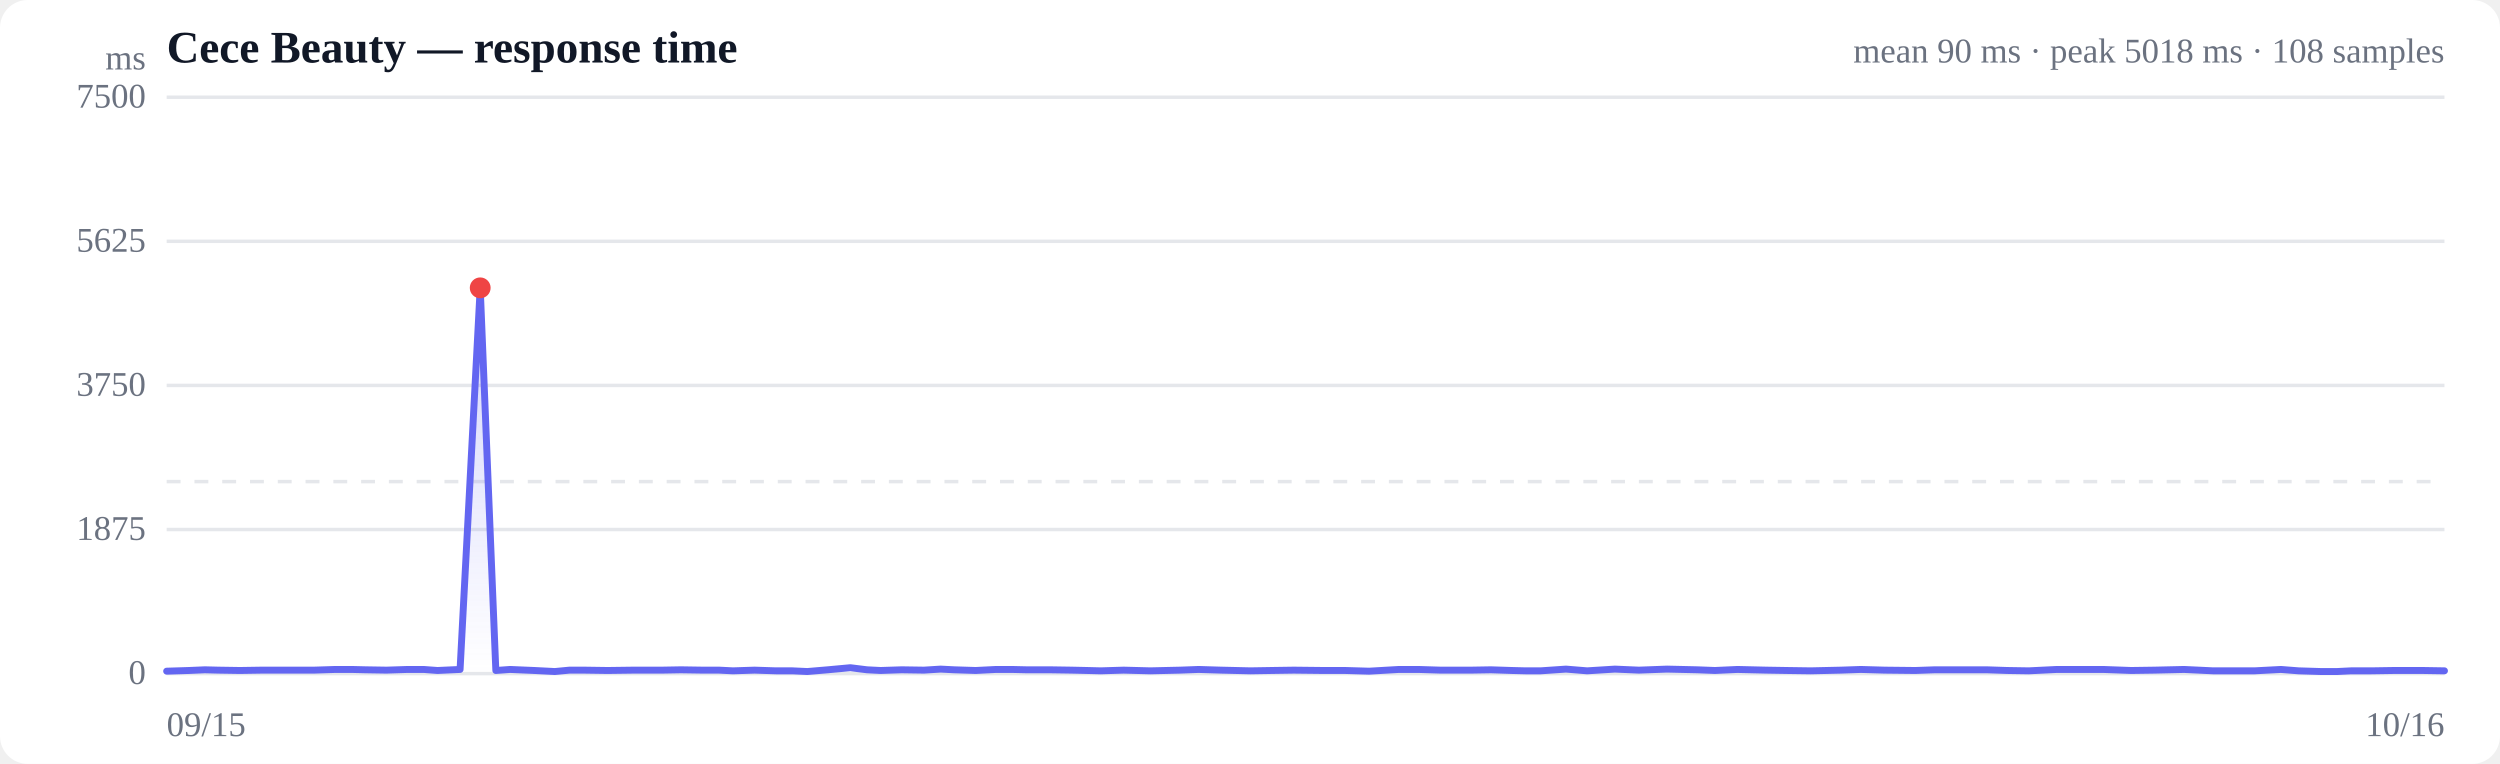
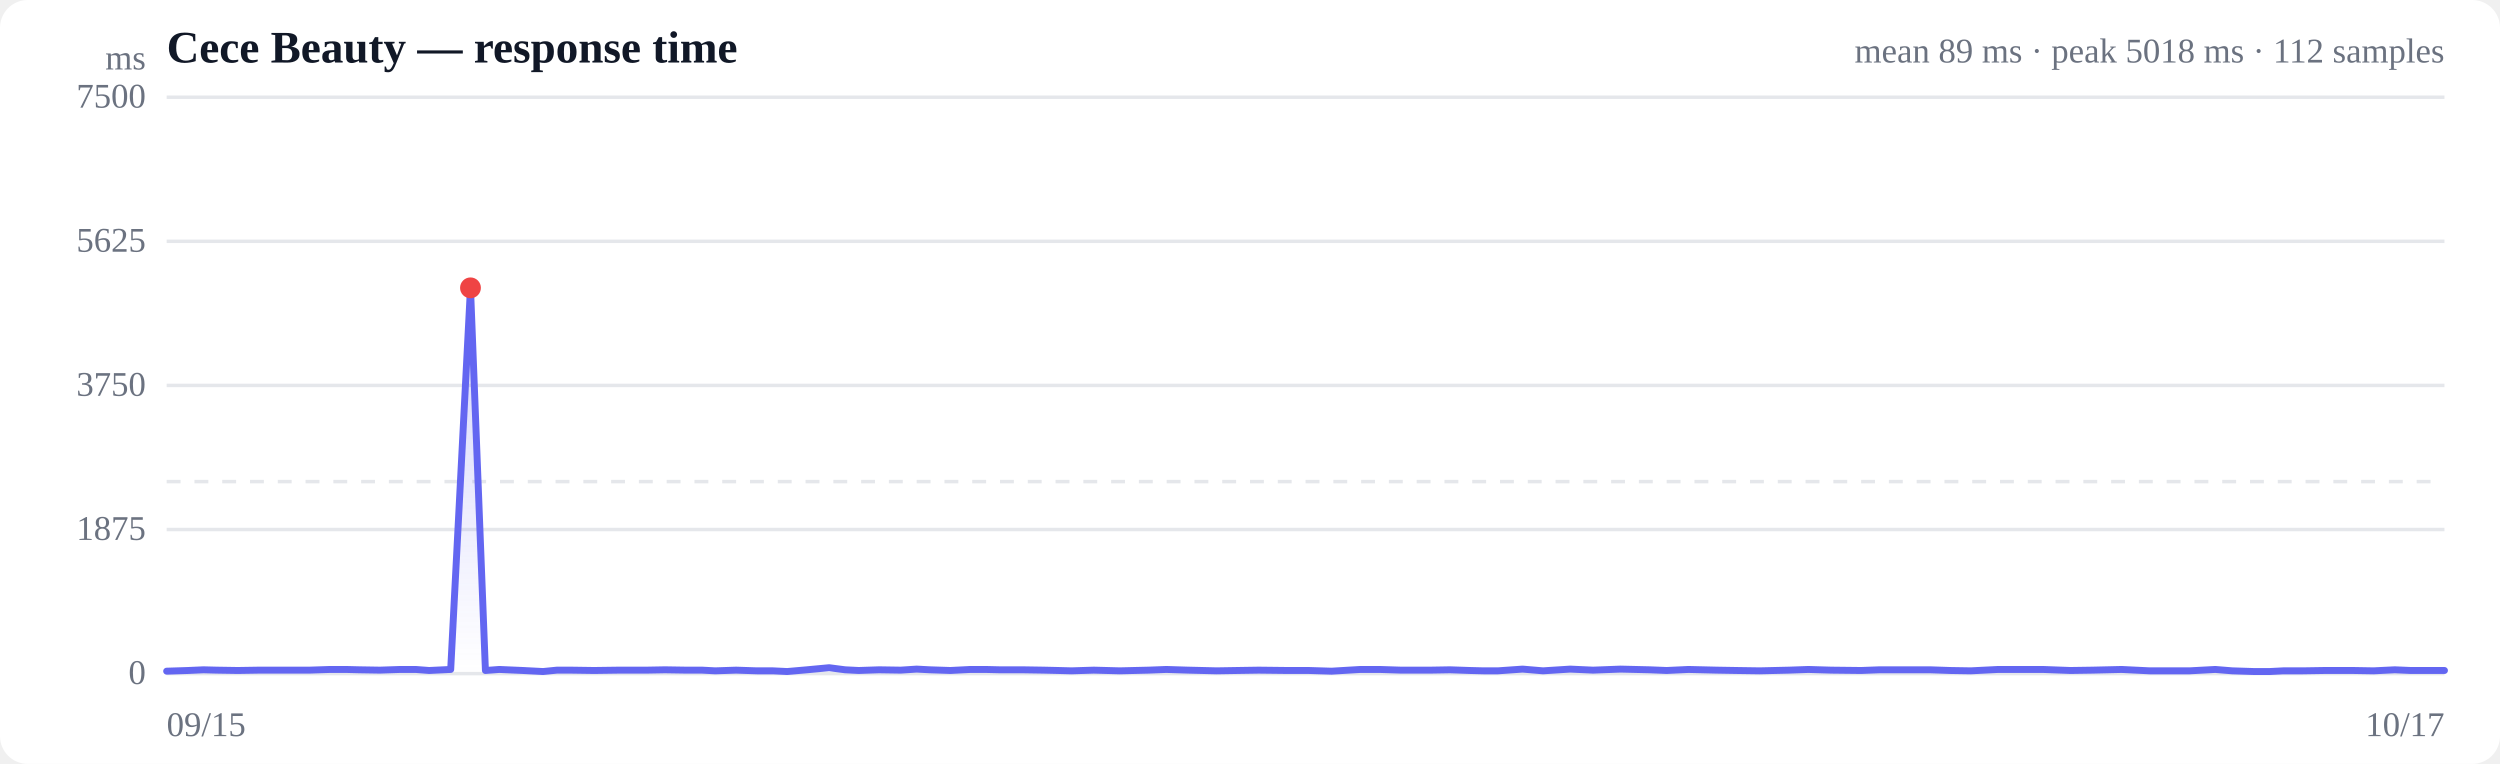
<svg xmlns="http://www.w3.org/2000/svg" viewBox="0 0 720 220" width="720" height="220" role="img" aria-label="Response time over time">
  <style>
  :root { color-scheme: light dark; }
  .bg { fill: #ffffff; }
  .grid { stroke: #e5e7eb; stroke-width: 1; }
  .axis { fill: #6b7280; font-size: 10px; }
  .title { fill: #111827; font-size: 13px; font-weight: 600; }
  .sub { fill: #6b7280; font-size: 10px; }
  .line { stroke: #6366f1; stroke-width: 2; fill: none; stroke-linejoin: round; stroke-linecap: round; }
  .area { fill: url(#fade); }
  .dot-degraded { fill: #f59e0b; }
  .dot-down { fill: #ef4444; }
  .empty { fill: #9ca3af; font-size: 12px; }
  @media (prefers-color-scheme: dark) {
    .bg { fill: #0b0f19; }
    .grid { stroke: #1f2937; }
    .axis, .sub { fill: #9ca3af; }
    .title { fill: #f3f4f6; }
    .line { stroke: #818cf8; }
  }
</style>
  <defs>
    <linearGradient id="fade" x1="0" y1="0" x2="0" y2="1">
      <stop offset="0%" stop-color="#6366f1" stop-opacity="0.28" />
      <stop offset="100%" stop-color="#6366f1" stop-opacity="0" />
    </linearGradient>
  </defs>
  <rect class="bg" width="720" height="220" rx="8" />
  <text class="title" x="48" y="18">Cece Beauty — response time</text>
-   <text class="sub" x="704" y="18" text-anchor="end">mean 90 ms · peak 5018 ms · 108 samples</text>
+   <text class="sub" x="704" y="18" text-anchor="end">mean 89 ms · peak 5018 ms · 112 samples</text>
  <line class="grid" x1="48" y1="194.0" x2="704" y2="194.0" />
  <text class="axis" x="42" y="197" text-anchor="end">0</text>
  <line class="grid" x1="48" y1="152.5" x2="704" y2="152.5" />
  <text class="axis" x="42" y="155.5" text-anchor="end">1875</text>
  <line class="grid" x1="48" y1="111.0" x2="704" y2="111.0" />
  <text class="axis" x="42" y="114" text-anchor="end">3750</text>
  <line class="grid" x1="48" y1="69.5" x2="704" y2="69.5" />
  <text class="axis" x="42" y="72.5" text-anchor="end">5625</text>
  <line class="grid" x1="48" y1="28.0" x2="704" y2="28.0" />
  <text class="axis" x="42" y="31" text-anchor="end">7500</text>
  <line class="grid" stroke-dasharray="4 4" x1="48" y1="138.7" x2="704" y2="138.7" />
-   <path class="area" d="M48.0,193.3 L48.0,193.3 L54.4,193.1 L59.0,192.9 L62.9,193.0 L69.1,193.1 L75.3,193.0 L80.0,193.0 L84.1,193.0 L90.4,193.0 L96.6,192.8 L101.3,192.8 L105.3,192.9 L111.3,193.0 L117.4,192.8 L122.0,192.8 L126.0,193.1 L132.5,192.8 L138.3,82.9 L142.8,193.1 L146.9,192.8 L153.9,193.1 L159.8,193.4 L164.0,193.0 L168.3,193.0 L175.0,193.1 L182.3,193.0 L190.6,193.0 L196.1,192.9 L202.4,193.0 L207.1,193.0 L211.1,193.2 L217.3,193.0 L223.5,193.2 L228.2,193.2 L232.5,193.4 L238.4,192.9 L244.9,192.3 L249.7,192.9 L253.6,193.1 L259.7,192.9 L266.1,193.0 L270.9,192.7 L274.8,192.9 L281.0,193.1 L286.9,192.8 L291.4,192.8 L295.6,192.9 L302.4,192.9 L308.7,193.0 L313.1,193.1 L317.0,193.2 L323.6,193.0 L331.3,193.2 L339.9,193.0 L345.2,192.8 L351.7,193.0 L360.1,193.2 L366.1,193.1 L372.6,193.0 L381.3,193.1 L387.5,193.1 L394.3,193.3 L402.9,192.8 L408.5,192.8 L414.9,193.0 L423.6,193.0 L429.4,192.9 L435.4,193.1 L439.4,193.2 L443.7,193.2 L451.0,192.7 L457.1,193.2 L465.1,192.7 L472.0,193.0 L480.1,192.7 L488.8,192.9 L493.9,193.1 L500.4,192.8 L508.7,193.0 L514.6,193.1 L521.5,193.2 L530.2,193.0 L535.9,192.8 L542.8,193.0 L551.6,193.1 L557.2,192.9 L563.7,192.9 L572.2,192.9 L578.1,193.1 L584.3,193.2 L592.4,192.8 L599.1,192.8 L605.7,192.8 L613.8,193.1 L620.5,193.0 L629.0,192.8 L637.4,193.2 L649.3,193.2 L656.9,192.8 L662.0,193.2 L668.4,193.4 L673.1,193.4 L677.1,193.2 L682.9,193.2 L689.2,193.1 L694.1,193.1 L698.0,193.1 L704.0,193.2 L704.0,194.0 L48.0,194.0 Z" />
-   <path class="line" d="M48.0,193.3 L54.4,193.1 L59.0,192.9 L62.9,193.0 L69.1,193.1 L75.3,193.0 L80.0,193.0 L84.1,193.0 L90.4,193.0 L96.6,192.8 L101.3,192.8 L105.3,192.9 L111.3,193.0 L117.4,192.8 L122.0,192.8 L126.0,193.1 L132.5,192.8 L138.3,82.9 L142.8,193.1 L146.9,192.8 L153.9,193.1 L159.8,193.4 L164.0,193.0 L168.3,193.0 L175.0,193.1 L182.3,193.0 L190.6,193.0 L196.1,192.9 L202.4,193.0 L207.1,193.0 L211.1,193.2 L217.3,193.0 L223.5,193.2 L228.2,193.2 L232.5,193.4 L238.4,192.9 L244.9,192.3 L249.7,192.9 L253.6,193.1 L259.7,192.9 L266.1,193.0 L270.9,192.7 L274.8,192.9 L281.0,193.1 L286.9,192.8 L291.4,192.8 L295.6,192.9 L302.4,192.9 L308.7,193.0 L313.1,193.1 L317.0,193.2 L323.6,193.0 L331.3,193.2 L339.9,193.0 L345.2,192.8 L351.7,193.0 L360.1,193.2 L366.1,193.1 L372.6,193.0 L381.3,193.1 L387.5,193.1 L394.3,193.3 L402.9,192.8 L408.5,192.8 L414.9,193.0 L423.6,193.0 L429.4,192.9 L435.4,193.1 L439.4,193.2 L443.7,193.2 L451.0,192.7 L457.1,193.2 L465.1,192.7 L472.0,193.0 L480.1,192.7 L488.8,192.9 L493.9,193.1 L500.4,192.8 L508.7,193.0 L514.6,193.1 L521.5,193.2 L530.2,193.0 L535.9,192.8 L542.8,193.0 L551.6,193.1 L557.2,192.9 L563.7,192.9 L572.2,192.9 L578.1,193.1 L584.3,193.2 L592.4,192.8 L599.1,192.8 L605.7,192.8 L613.8,193.1 L620.5,193.0 L629.0,192.8 L637.4,193.2 L649.3,193.2 L656.9,192.8 L662.0,193.2 L668.4,193.4 L673.1,193.4 L677.1,193.2 L682.9,193.2 L689.2,193.1 L694.1,193.1 L698.0,193.1 L704.0,193.2" />
-   <circle class="dot-down" cx="138.3" cy="82.9" r="3" />
+   <path class="area" d="M48.0,193.3 L48.0,193.3 L54.2,193.1 L58.6,192.9 L62.4,193.0 L68.5,193.1 L74.5,193.0 L79.0,193.0 L82.9,193.0 L89.1,193.0 L95.1,192.8 L99.6,192.8 L103.5,192.9 L109.4,193.0 L115.3,192.8 L119.7,192.8 L123.6,193.1 L129.8,192.8 L135.5,82.9 L139.8,193.1 L143.8,192.8 L150.6,193.1 L156.4,193.4 L160.4,193.0 L164.5,193.0 L171.1,193.1 L178.1,193.0 L186.2,193.0 L191.5,192.9 L197.6,193.0 L202.2,193.0 L206.0,193.2 L212.0,193.0 L218.0,193.2 L222.6,193.2 L226.7,193.4 L232.4,192.9 L238.8,192.3 L243.4,192.9 L247.3,193.1 L253.2,192.9 L259.4,193.0 L264.0,192.7 L267.8,192.9 L273.7,193.1 L279.5,192.8 L283.8,192.8 L287.9,192.9 L294.5,192.9 L300.6,193.0 L304.8,193.1 L308.6,193.2 L315.0,193.0 L322.5,193.2 L330.8,193.0 L335.9,192.8 L342.2,193.0 L350.4,193.2 L356.3,193.1 L362.5,193.0 L370.9,193.1 L377.0,193.1 L383.5,193.3 L391.8,192.8 L397.3,192.8 L403.5,193.0 L411.9,193.0 L417.6,192.9 L423.3,193.1 L427.3,193.2 L431.4,193.2 L438.5,192.7 L444.4,193.2 L452.2,192.7 L458.8,193.0 L466.7,192.7 L475.1,192.9 L480.0,193.1 L486.3,192.8 L494.4,193.0 L500.1,193.1 L506.8,193.2 L515.3,193.0 L520.8,192.8 L527.4,193.0 L536.0,193.1 L541.3,192.9 L547.7,192.9 L555.9,192.9 L561.6,193.1 L567.6,193.2 L575.5,192.8 L582.0,192.8 L588.3,192.8 L596.3,193.1 L602.7,193.0 L611.0,192.8 L619.1,193.2 L630.6,193.2 L638.0,192.8 L642.9,193.2 L649.1,193.4 L653.7,193.4 L657.6,193.2 L663.2,193.2 L669.3,193.1 L674.0,193.1 L677.9,193.1 L683.6,193.2 L689.7,192.9 L694.3,193.1 L698.0,193.1 L704.0,193.1 L704.0,194.0 L48.0,194.0 Z" />
+   <path class="line" d="M48.0,193.3 L54.2,193.1 L58.6,192.9 L62.4,193.0 L68.5,193.1 L74.5,193.0 L79.0,193.0 L82.9,193.0 L89.1,193.0 L95.1,192.8 L99.6,192.8 L103.5,192.9 L109.4,193.0 L115.3,192.8 L119.7,192.8 L123.6,193.1 L129.8,192.8 L135.5,82.9 L139.8,193.1 L143.8,192.8 L150.6,193.1 L156.4,193.4 L160.4,193.0 L164.5,193.0 L171.1,193.1 L178.1,193.0 L186.2,193.0 L191.5,192.9 L197.6,193.0 L202.2,193.0 L206.0,193.2 L212.0,193.0 L218.0,193.2 L222.6,193.2 L226.7,193.4 L232.4,192.9 L238.8,192.3 L243.4,192.9 L247.3,193.1 L253.2,192.9 L259.4,193.0 L264.0,192.7 L267.8,192.9 L273.7,193.1 L279.5,192.8 L283.8,192.8 L287.9,192.9 L294.5,192.9 L300.6,193.0 L304.8,193.1 L308.6,193.2 L315.0,193.0 L322.5,193.2 L330.8,193.0 L335.9,192.8 L342.2,193.0 L350.4,193.2 L356.3,193.1 L362.5,193.0 L370.9,193.1 L377.0,193.1 L383.5,193.3 L391.8,192.8 L397.3,192.8 L403.5,193.0 L411.9,193.0 L417.6,192.9 L423.3,193.1 L427.3,193.2 L431.4,193.2 L438.5,192.7 L444.4,193.2 L452.2,192.7 L458.8,193.0 L466.7,192.7 L475.1,192.9 L480.0,193.1 L486.3,192.8 L494.4,193.0 L500.1,193.1 L506.8,193.2 L515.3,193.0 L520.8,192.8 L527.4,193.0 L536.0,193.1 L541.3,192.9 L547.7,192.9 L555.9,192.9 L561.6,193.1 L567.6,193.2 L575.5,192.8 L582.0,192.8 L588.3,192.8 L596.3,193.1 L602.7,193.0 L611.0,192.8 L619.1,193.2 L630.6,193.2 L638.0,192.8 L642.9,193.2 L649.1,193.4 L653.7,193.4 L657.6,193.2 L663.2,193.2 L669.3,193.1 L674.0,193.1 L677.9,193.1 L683.6,193.2 L689.7,192.9 L694.3,193.1 L698.0,193.1 L704.0,193.1" />
+   <circle class="dot-down" cx="135.5" cy="82.9" r="3" />
  <text class="axis" x="48" y="212">09/15</text>
-   <text class="axis" x="704" y="212" text-anchor="end">10/16</text>
+   <text class="axis" x="704" y="212" text-anchor="end">10/17</text>
  <text class="axis" x="42" y="20" text-anchor="end">ms</text>
</svg>
